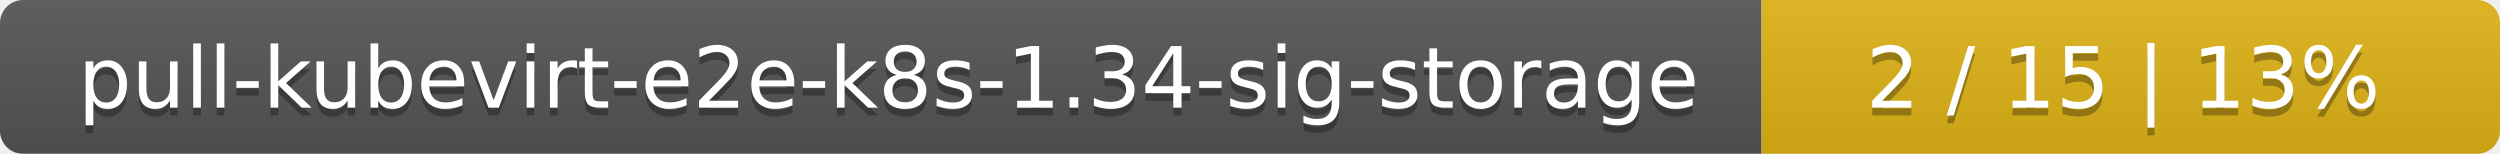
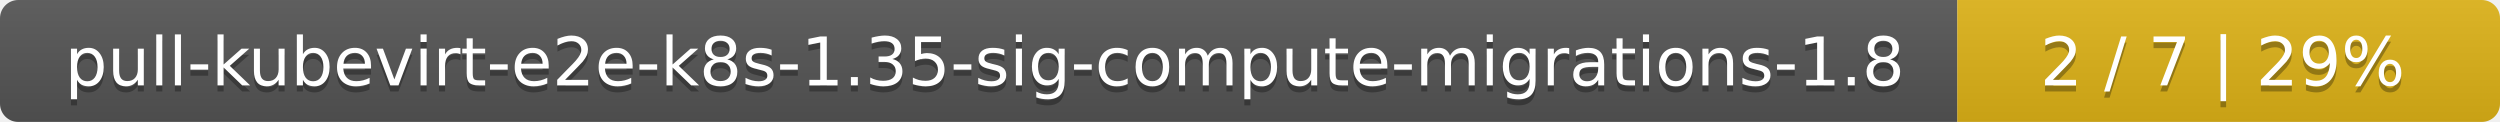
- <svg xmlns="http://www.w3.org/2000/svg" width="325" height="20">
+ <svg xmlns="http://www.w3.org/2000/svg" width="410" height="20">
  <linearGradient id="smooth" x2="0" y2="100%">
    <stop offset="0" stop-color="#bbb" stop-opacity=".1" />
    <stop offset="1" stop-opacity=".1" />
  </linearGradient>
  <mask id="round">
-     <rect width="325" height="20" rx="3" fill="#fff" />
+     <rect width="410" height="20" rx="3" fill="#fff" />
  </mask>
  <g mask="url(#round)">
-     <rect width="229" height="20" fill="#555" />
-     <rect x="229" width="96" height="20" fill="#dfb317" />
-     <rect width="325" height="20" fill="url(#smooth)" />
+     <rect width="321" height="20" fill="#555" />
+     <rect x="321" width="89" height="20" fill="#dfb317" />
+     <rect width="410" height="20" fill="url(#smooth)" />
  </g>
  <g fill="#fff" text-anchor="middle" font-family="DejaVu Sans,Verdana,Geneva,sans-serif" font-size="11">
-     <text x="115.5" y="15" fill="#010101" fill-opacity=".3">pull-kubevirt-e2e-k8s-1.34-sig-storage</text>
-     <text x="115.5" y="14">pull-kubevirt-e2e-k8s-1.34-sig-storage</text>
-     <text x="276" y="15" fill="#010101" fill-opacity=".3">2 / 15    |    13%</text>
-     <text x="276" y="14">2 / 15    |    13%</text>
+     <text x="161.5" y="15" fill="#010101" fill-opacity=".3">pull-kubevirt-e2e-k8s-1.35-sig-compute-migrations-1.8</text>
+     <text x="161.5" y="14">pull-kubevirt-e2e-k8s-1.35-sig-compute-migrations-1.8</text>
+     <text x="364.5" y="15" fill="#010101" fill-opacity=".3">2 / 7    |    29%</text>
+     <text x="364.5" y="14">2 / 7    |    29%</text>
  </g>
</svg>
